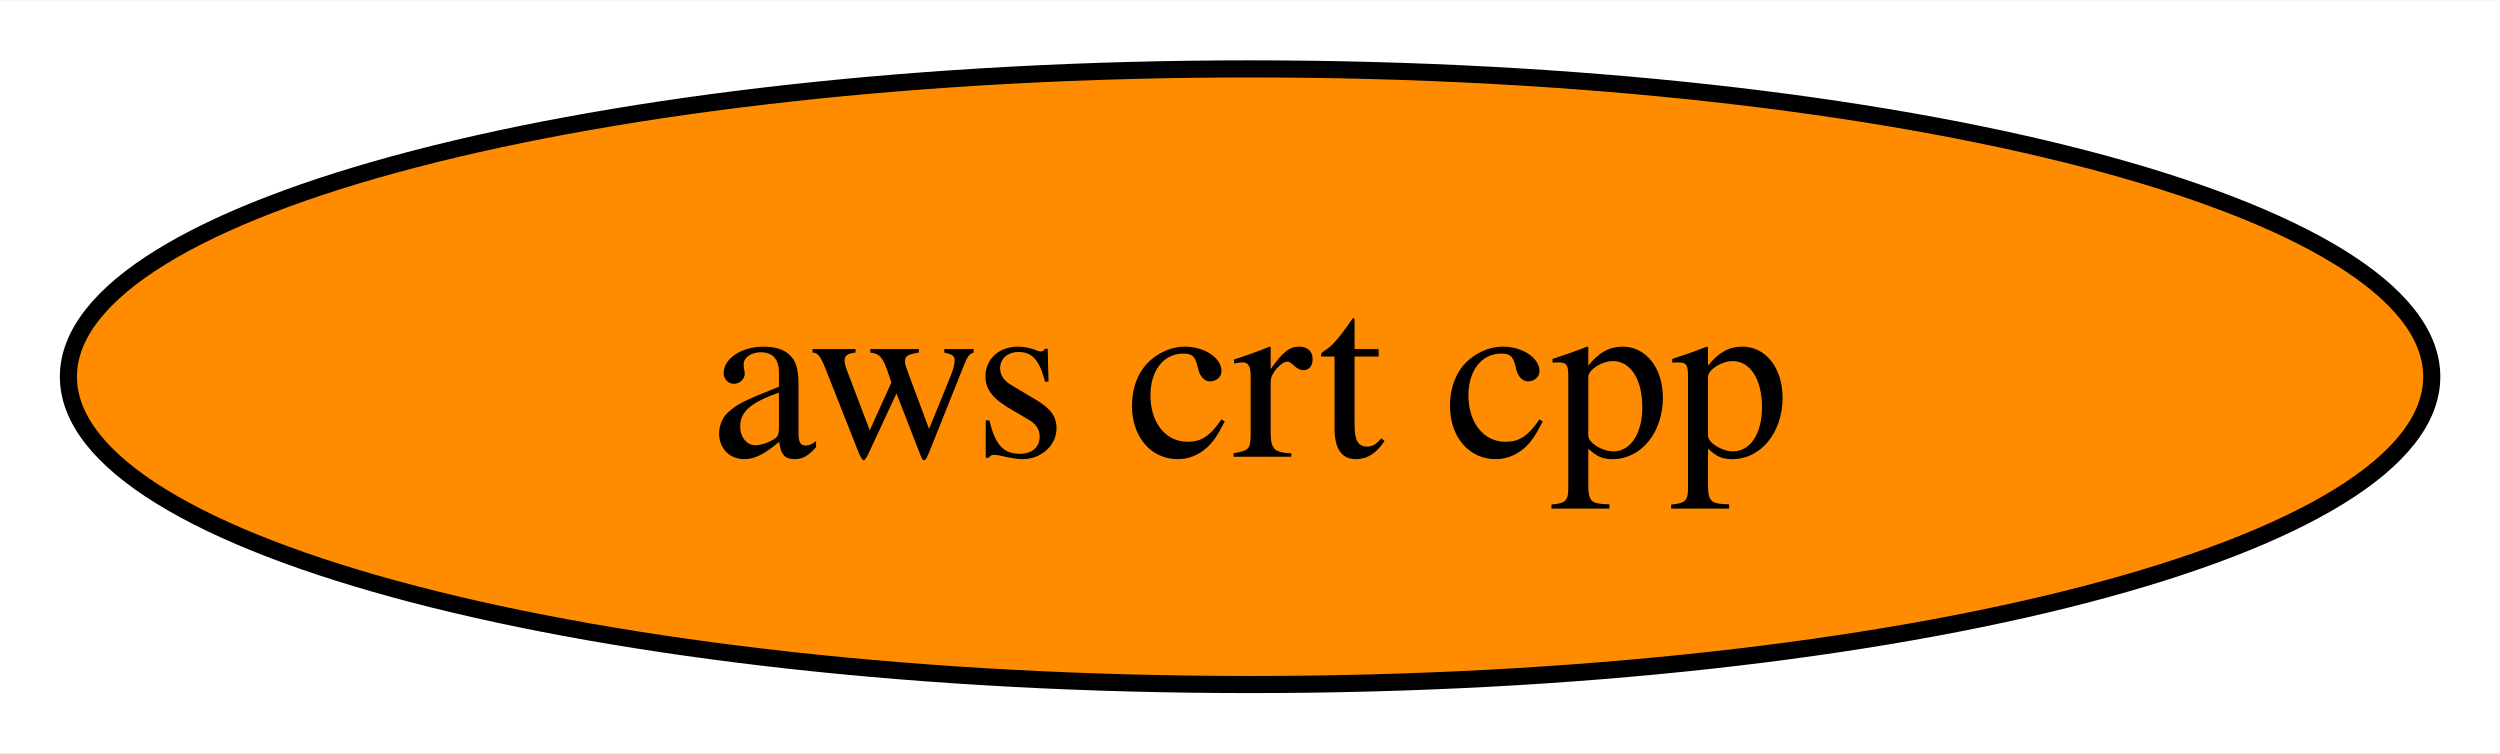
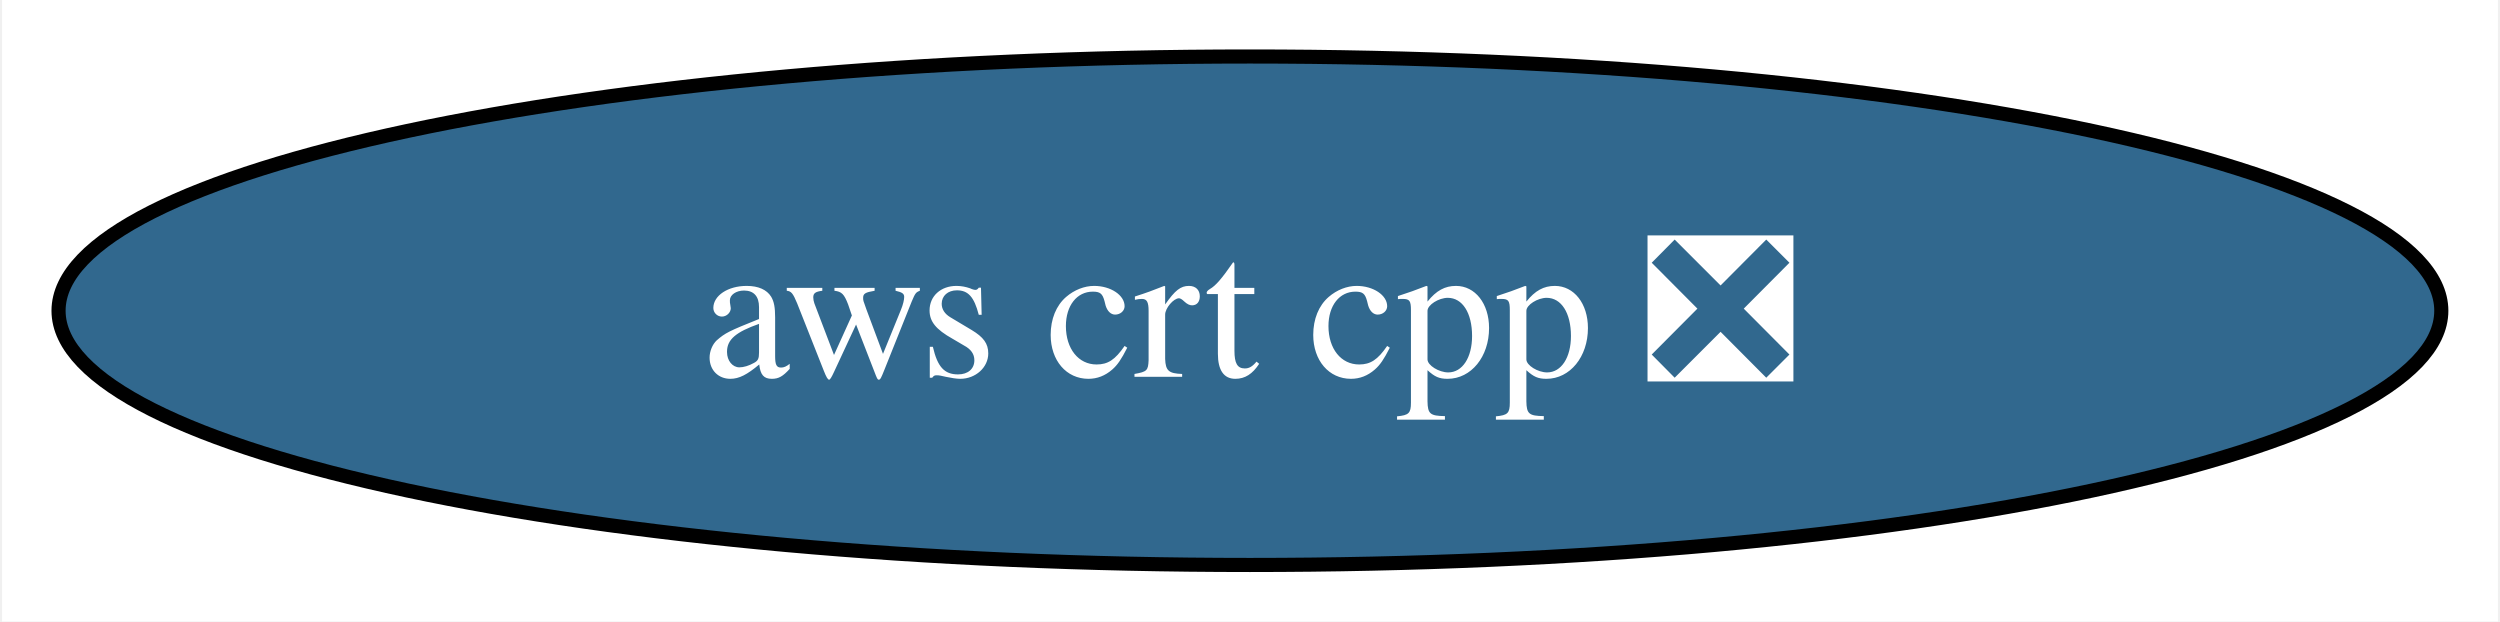
- <svg xmlns="http://www.w3.org/2000/svg" xmlns:xlink="http://www.w3.org/1999/xlink" width="146pt" height="44pt" viewBox="0.00 0.00 146.19 44.00">
+ <svg xmlns="http://www.w3.org/2000/svg" xmlns:xlink="http://www.w3.org/1999/xlink" width="177pt" height="44pt" viewBox="0.00 0.00 176.71 44.00">
  <g id="graph0" class="graph" transform="scale(1 1) rotate(0) translate(4 40)">
-     <polygon fill="white" stroke="none" points="-4,4 -4,-40 142.19,-40 142.19,4 -4,4" />
+     <polygon fill="white" stroke="none" points="-4,4 -4,-40 172.71,-40 172.71,4 -4,4" />
    <g id="node1" class="node">
      <g id="a_node1">
-         <a xlink:href="https://github.com/conda-forge/aws-crt-cpp-feedstock" xlink:title="aws crt cpp">
-           <ellipse fill="#ff8c00" stroke="black" cx="69.1" cy="-18" rx="69.1" ry="18" />
-           <text text-anchor="middle" x="69.1" y="-13.32" font-family="Times,serif" font-size="14.00">aws crt cpp</text>
+         <a xlink:href="https://github.com/conda-forge/aws-crt-cpp-feedstock/pull/445" xlink:title="aws crt cpp ❎">
+           <ellipse fill="#31688e" stroke="black" cx="84.35" cy="-18" rx="84.35" ry="18" />
+           <text text-anchor="middle" x="84.35" y="-13.32" font-family="Times,serif" font-size="14.00" fill="white">aws crt cpp ❎</text>
        </a>
      </g>
    </g>
  </g>
</svg>
